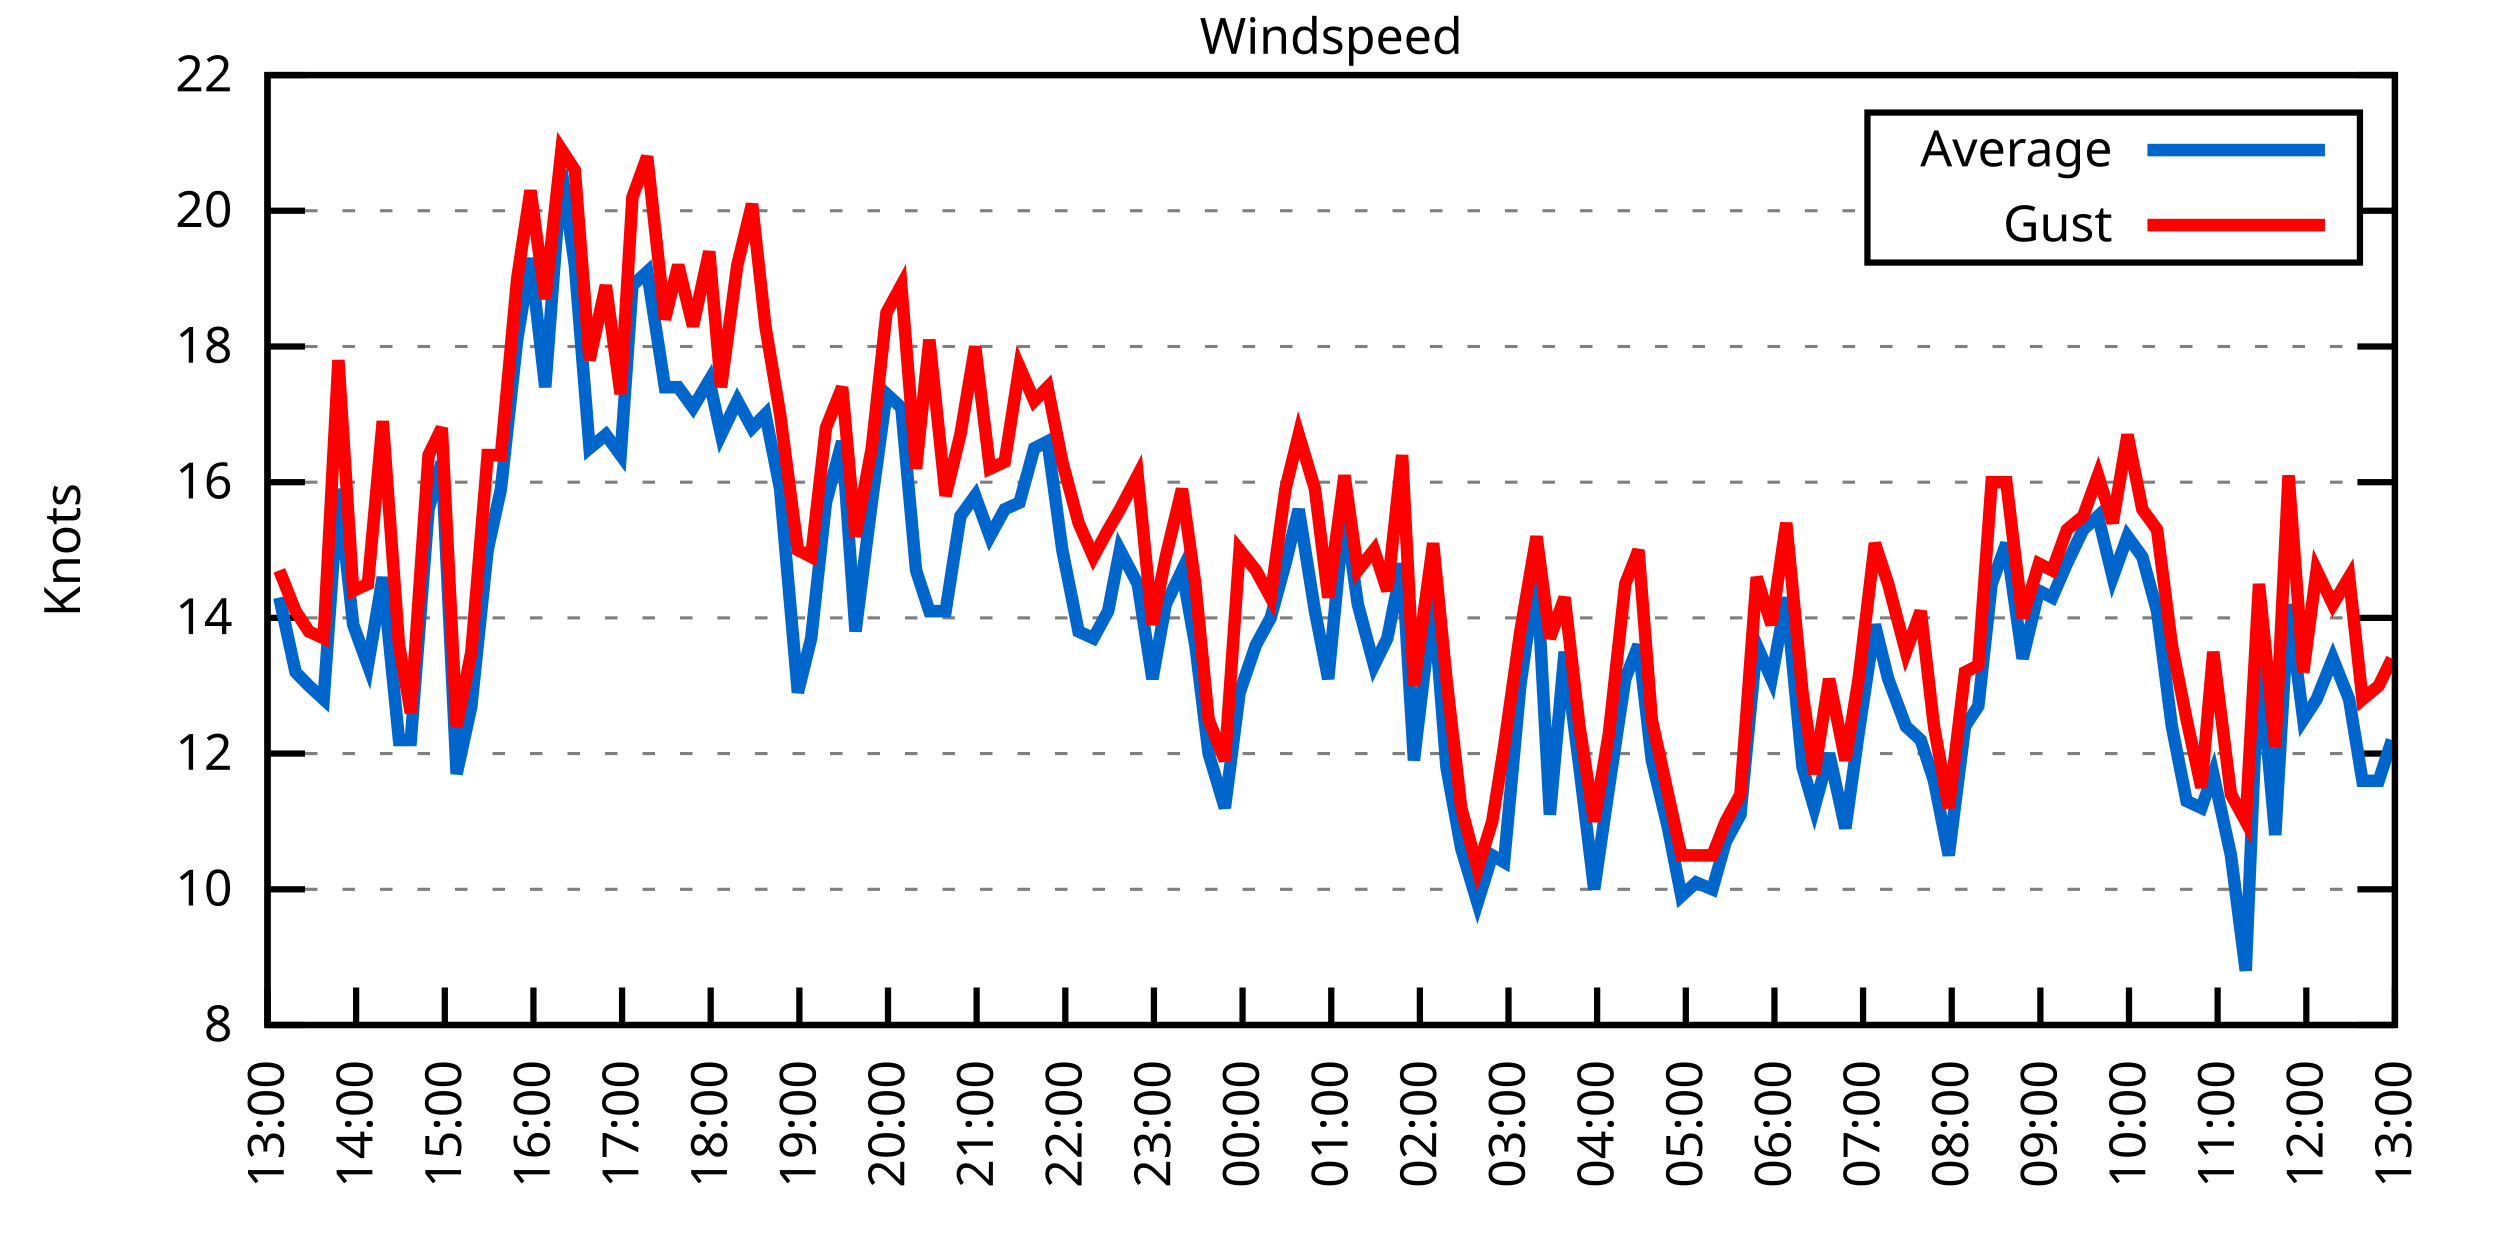
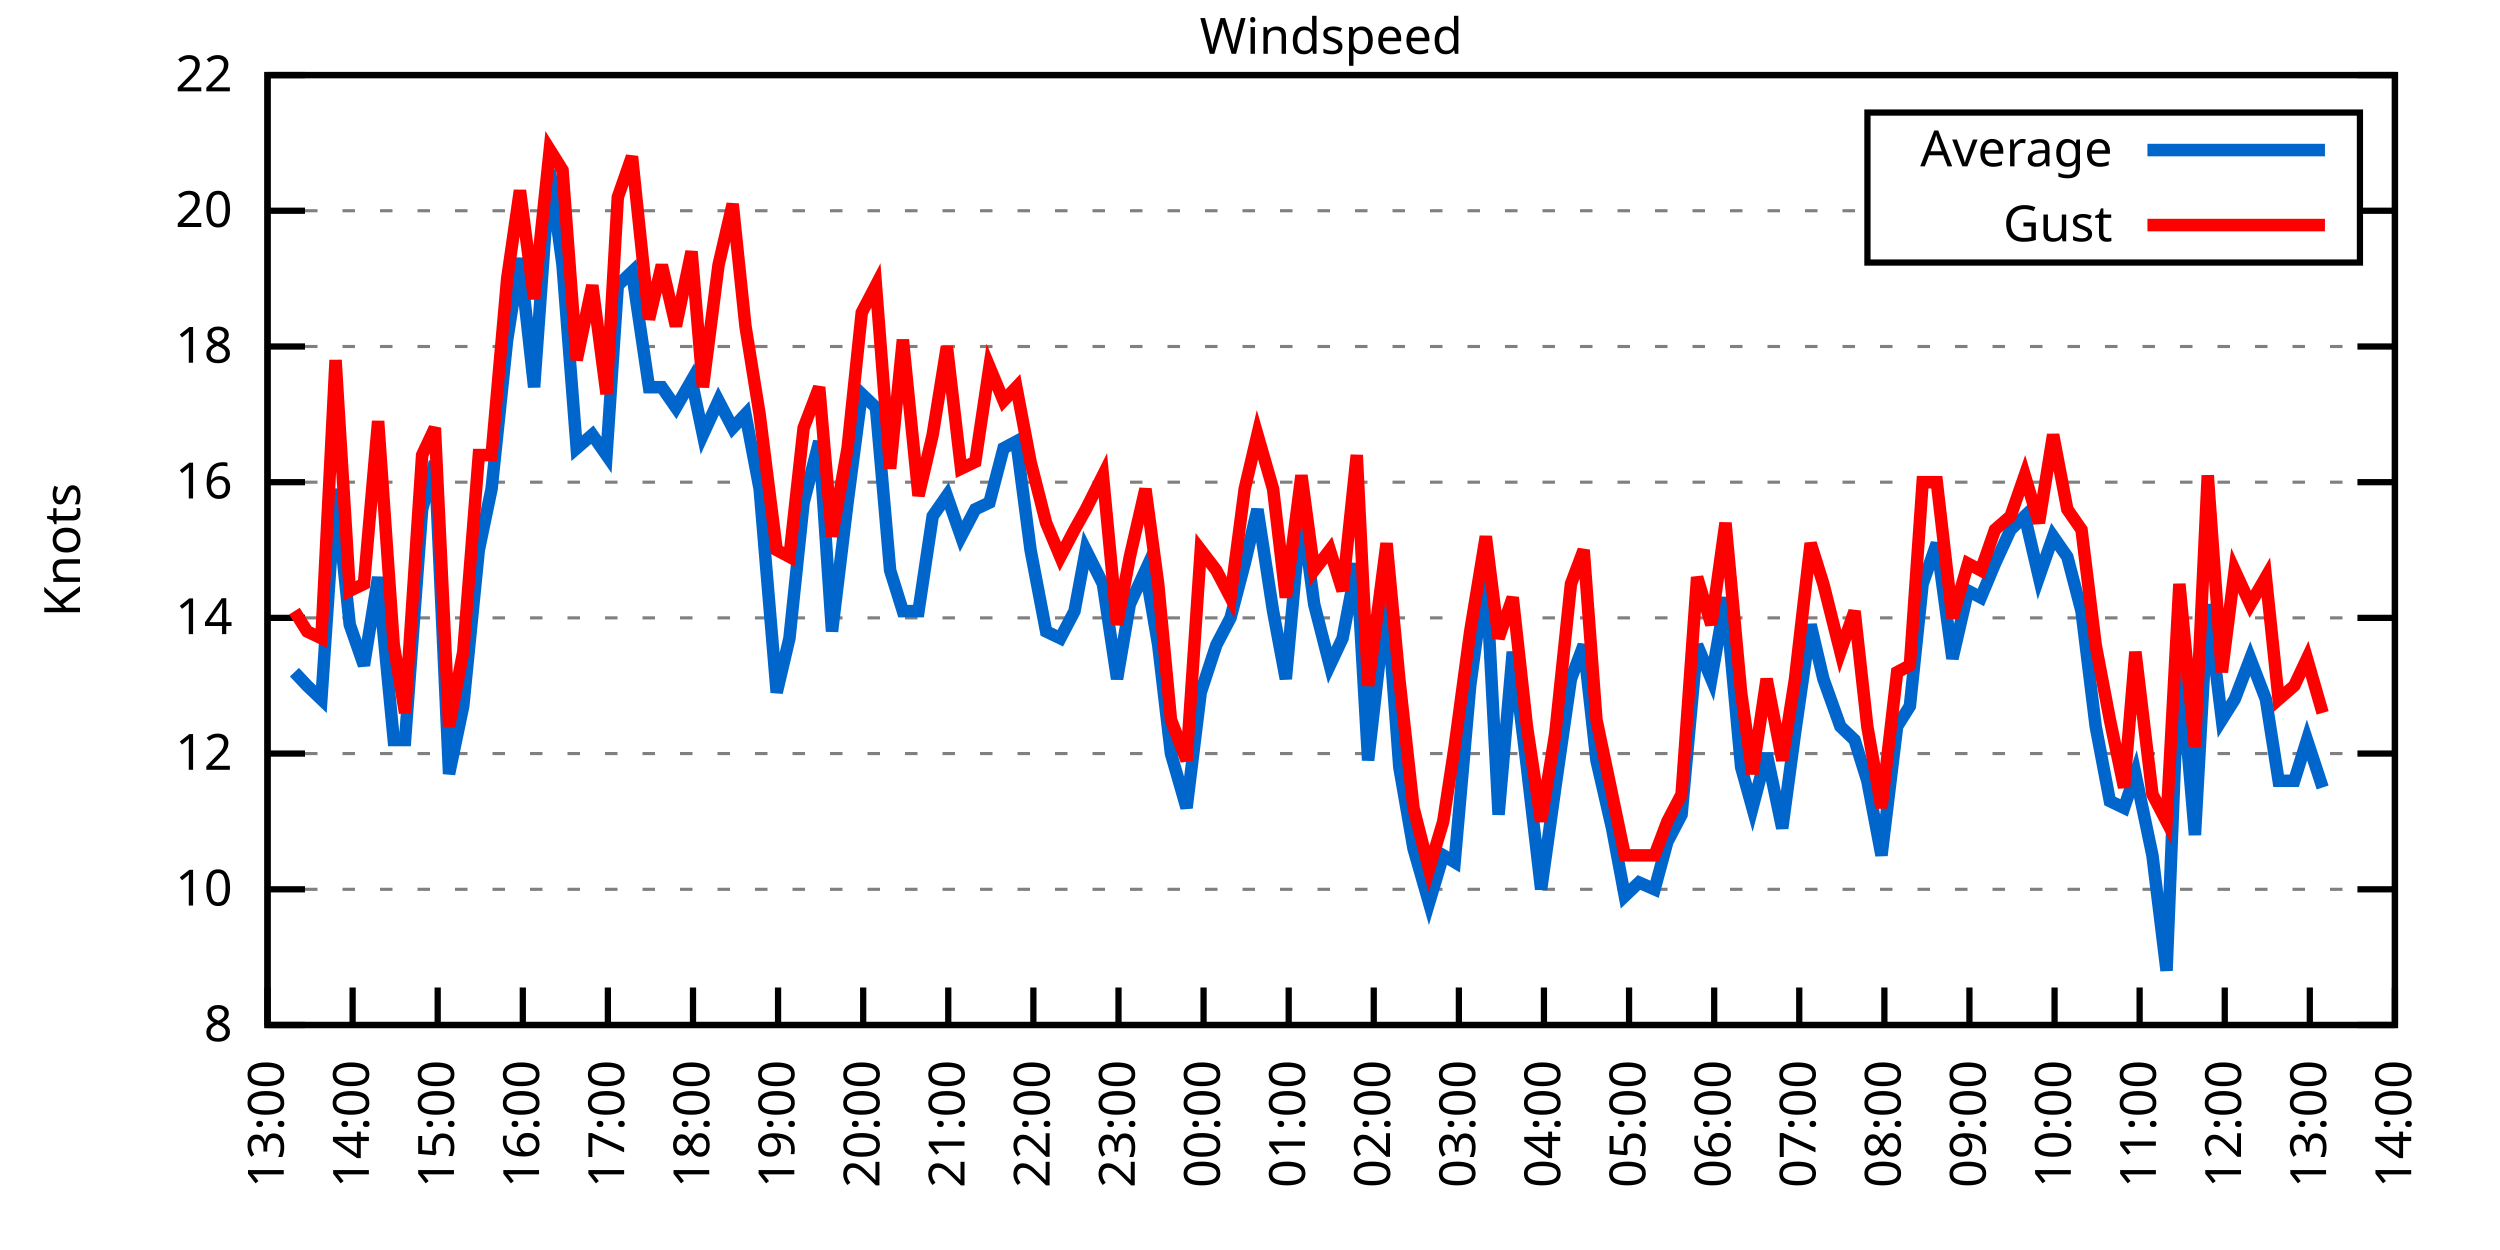
<svg xmlns="http://www.w3.org/2000/svg" xmlns:xlink="http://www.w3.org/1999/xlink" width="400" height="200" viewBox="0 0 400 200">
  <g id="gnuplot_canvas">
    <rect x="0" y="0" width="400" height="200" fill="none" />
    <defs>
      <circle id="gpDot" r="0.5" stroke-width="0.5" stroke="currentColor" />
      <path id="gpPt0" stroke-width="0.333" stroke="currentColor" d="M-1,0 h2 M0,-1 v2" />
      <path id="gpPt1" stroke-width="0.333" stroke="currentColor" d="M-1,-1 L1,1 M1,-1 L-1,1" />
      <path id="gpPt2" stroke-width="0.333" stroke="currentColor" d="M-1,0 L1,0 M0,-1 L0,1 M-1,-1 L1,1 M-1,1 L1,-1" />
      <rect id="gpPt3" stroke-width="0.333" stroke="currentColor" x="-1" y="-1" width="2" height="2" />
      <rect id="gpPt4" stroke-width="0.333" stroke="currentColor" fill="currentColor" x="-1" y="-1" width="2" height="2" />
      <circle id="gpPt5" stroke-width="0.333" stroke="currentColor" cx="0" cy="0" r="1" />
      <use xlink:href="#gpPt5" id="gpPt6" fill="currentColor" stroke="none" />
      <path id="gpPt7" stroke-width="0.333" stroke="currentColor" d="M0,-1.33 L-1.33,0.67 L1.33,0.67 z" />
      <use xlink:href="#gpPt7" id="gpPt8" fill="currentColor" stroke="none" />
      <use xlink:href="#gpPt7" id="gpPt9" stroke="currentColor" transform="rotate(180)" />
      <use xlink:href="#gpPt9" id="gpPt10" fill="currentColor" stroke="none" />
      <use xlink:href="#gpPt3" id="gpPt11" stroke="currentColor" transform="rotate(45)" />
      <use xlink:href="#gpPt11" id="gpPt12" fill="currentColor" stroke="none" />
      <path id="gpPt13" stroke-width="0.333" stroke="currentColor" d="M0,1.330 L1.265,0.411 L0.782,-1.067 L-0.782,-1.076 L-1.265,0.411 z" />
      <use xlink:href="#gpPt13" id="gpPt14" fill="currentColor" stroke="none" />
      <filter id="textbox" filterUnits="objectBoundingBox" x="0" y="0" height="1" width="1">
        <feFlood flood-color="white" flood-opacity="1" result="bgnd" />
        <feComposite in="SourceGraphic" in2="bgnd" operator="atop" />
      </filter>
      <filter id="greybox" filterUnits="objectBoundingBox" x="0" y="0" height="1" width="1">
        <feFlood flood-color="lightgrey" flood-opacity="1" result="grey" />
        <feComposite in="SourceGraphic" in2="grey" operator="atop" />
      </filter>
    </defs>
    <g fill="none" color="white" stroke="currentColor" stroke-width="1.00" stroke-linecap="butt" stroke-linejoin="miter">
</g>
    <g fill="none" color="black" stroke="currentColor" stroke-width="1.00" stroke-linecap="butt" stroke-linejoin="miter">
      <g stroke="none" shape-rendering="crispEdges">
        <polygon fill="rgb(255, 255, 255)" points="42.80,164.00 383.18,164.00 383.18,12.02 42.80,12.02 " />
      </g>
    </g>
    <g fill="none" color="black" stroke="currentColor" stroke-width="1.00" stroke-linecap="butt" stroke-linejoin="miter">
</g>
    <g fill="none" color="black" stroke="black" stroke-width="0.50" stroke-linecap="butt" stroke-linejoin="miter">
</g>
    <g fill="none" color="gray" stroke="currentColor" stroke-width="0.50" stroke-linecap="butt" stroke-linejoin="miter">
      <path stroke="gray" stroke-dasharray="2,4" class="gridline" d="M42.80,164.00 L383.19,164.00  " />
    </g>
    <g fill="none" color="gray" stroke="gray" stroke-width="1.00" stroke-linecap="butt" stroke-linejoin="miter">
</g>
    <g fill="none" color="black" stroke="currentColor" stroke-width="1.00" stroke-linecap="butt" stroke-linejoin="miter">
      <path stroke="black" d="M42.80,164.00 L48.80,164.00 M383.19,164.00 L377.19,164.00  " />
      <g transform="translate(37.20,166.60)" stroke="none" fill="black" font-family="Sans" font-size="8.00" text-anchor="end">
        <text>
          <tspan font-family="Sans"> 8</tspan>
        </text>
      </g>
    </g>
    <g fill="none" color="black" stroke="currentColor" stroke-width="1.00" stroke-linecap="butt" stroke-linejoin="miter">
</g>
    <g fill="none" color="black" stroke="black" stroke-width="0.50" stroke-linecap="butt" stroke-linejoin="miter">
</g>
    <g fill="none" color="gray" stroke="currentColor" stroke-width="0.50" stroke-linecap="butt" stroke-linejoin="miter">
      <path stroke="gray" stroke-dasharray="2,4" class="gridline" d="M42.80,142.29 L383.19,142.29  " />
    </g>
    <g fill="none" color="gray" stroke="gray" stroke-width="1.00" stroke-linecap="butt" stroke-linejoin="miter">
</g>
    <g fill="none" color="black" stroke="currentColor" stroke-width="1.00" stroke-linecap="butt" stroke-linejoin="miter">
      <path stroke="black" d="M42.80,142.29 L48.80,142.29 M383.19,142.29 L377.19,142.29  " />
      <g transform="translate(37.20,144.89)" stroke="none" fill="black" font-family="Sans" font-size="8.00" text-anchor="end">
        <text>
          <tspan font-family="Sans"> 10</tspan>
        </text>
      </g>
    </g>
    <g fill="none" color="black" stroke="currentColor" stroke-width="1.00" stroke-linecap="butt" stroke-linejoin="miter">
</g>
    <g fill="none" color="black" stroke="black" stroke-width="0.50" stroke-linecap="butt" stroke-linejoin="miter">
</g>
    <g fill="none" color="gray" stroke="currentColor" stroke-width="0.50" stroke-linecap="butt" stroke-linejoin="miter">
      <path stroke="gray" stroke-dasharray="2,4" class="gridline" d="M42.80,120.57 L383.19,120.57  " />
    </g>
    <g fill="none" color="gray" stroke="gray" stroke-width="1.00" stroke-linecap="butt" stroke-linejoin="miter">
</g>
    <g fill="none" color="black" stroke="currentColor" stroke-width="1.00" stroke-linecap="butt" stroke-linejoin="miter">
      <path stroke="black" d="M42.80,120.57 L48.80,120.57 M383.19,120.57 L377.19,120.57  " />
      <g transform="translate(37.20,123.17)" stroke="none" fill="black" font-family="Sans" font-size="8.00" text-anchor="end">
        <text>
          <tspan font-family="Sans"> 12</tspan>
        </text>
      </g>
    </g>
    <g fill="none" color="black" stroke="currentColor" stroke-width="1.00" stroke-linecap="butt" stroke-linejoin="miter">
</g>
    <g fill="none" color="black" stroke="black" stroke-width="0.50" stroke-linecap="butt" stroke-linejoin="miter">
</g>
    <g fill="none" color="gray" stroke="currentColor" stroke-width="0.50" stroke-linecap="butt" stroke-linejoin="miter">
      <path stroke="gray" stroke-dasharray="2,4" class="gridline" d="M42.80,98.86 L383.19,98.86  " />
    </g>
    <g fill="none" color="gray" stroke="gray" stroke-width="1.00" stroke-linecap="butt" stroke-linejoin="miter">
</g>
    <g fill="none" color="black" stroke="currentColor" stroke-width="1.00" stroke-linecap="butt" stroke-linejoin="miter">
      <path stroke="black" d="M42.80,98.86 L48.80,98.86 M383.19,98.86 L377.19,98.86  " />
      <g transform="translate(37.20,101.46)" stroke="none" fill="black" font-family="Sans" font-size="8.00" text-anchor="end">
        <text>
          <tspan font-family="Sans"> 14</tspan>
        </text>
      </g>
    </g>
    <g fill="none" color="black" stroke="currentColor" stroke-width="1.00" stroke-linecap="butt" stroke-linejoin="miter">
</g>
    <g fill="none" color="black" stroke="black" stroke-width="0.50" stroke-linecap="butt" stroke-linejoin="miter">
</g>
    <g fill="none" color="gray" stroke="currentColor" stroke-width="0.50" stroke-linecap="butt" stroke-linejoin="miter">
      <path stroke="gray" stroke-dasharray="2,4" class="gridline" d="M42.80,77.15 L383.19,77.15  " />
    </g>
    <g fill="none" color="gray" stroke="gray" stroke-width="1.00" stroke-linecap="butt" stroke-linejoin="miter">
</g>
    <g fill="none" color="black" stroke="currentColor" stroke-width="1.00" stroke-linecap="butt" stroke-linejoin="miter">
      <path stroke="black" d="M42.80,77.15 L48.80,77.15 M383.19,77.15 L377.19,77.15  " />
      <g transform="translate(37.20,79.75)" stroke="none" fill="black" font-family="Sans" font-size="8.00" text-anchor="end">
        <text>
          <tspan font-family="Sans"> 16</tspan>
        </text>
      </g>
    </g>
    <g fill="none" color="black" stroke="currentColor" stroke-width="1.00" stroke-linecap="butt" stroke-linejoin="miter">
</g>
    <g fill="none" color="black" stroke="black" stroke-width="0.50" stroke-linecap="butt" stroke-linejoin="miter">
</g>
    <g fill="none" color="gray" stroke="currentColor" stroke-width="0.50" stroke-linecap="butt" stroke-linejoin="miter">
      <path stroke="gray" stroke-dasharray="2,4" class="gridline" d="M42.80,55.44 L383.19,55.44  " />
    </g>
    <g fill="none" color="gray" stroke="gray" stroke-width="1.00" stroke-linecap="butt" stroke-linejoin="miter">
</g>
    <g fill="none" color="black" stroke="currentColor" stroke-width="1.00" stroke-linecap="butt" stroke-linejoin="miter">
      <path stroke="black" d="M42.80,55.44 L48.80,55.44 M383.19,55.44 L377.19,55.44  " />
      <g transform="translate(37.20,58.04)" stroke="none" fill="black" font-family="Sans" font-size="8.00" text-anchor="end">
        <text>
          <tspan font-family="Sans"> 18</tspan>
        </text>
      </g>
    </g>
    <g fill="none" color="black" stroke="currentColor" stroke-width="1.00" stroke-linecap="butt" stroke-linejoin="miter">
</g>
    <g fill="none" color="black" stroke="black" stroke-width="0.50" stroke-linecap="butt" stroke-linejoin="miter">
</g>
    <g fill="none" color="gray" stroke="currentColor" stroke-width="0.50" stroke-linecap="butt" stroke-linejoin="miter">
      <path stroke="gray" stroke-dasharray="2,4" class="gridline" d="M42.80,33.72 L298.79,33.72 M377.59,33.72 L383.19,33.72  " />
    </g>
    <g fill="none" color="gray" stroke="gray" stroke-width="1.00" stroke-linecap="butt" stroke-linejoin="miter">
</g>
    <g fill="none" color="black" stroke="currentColor" stroke-width="1.00" stroke-linecap="butt" stroke-linejoin="miter">
      <path stroke="black" d="M42.80,33.72 L48.80,33.72 M383.19,33.72 L377.19,33.72  " />
      <g transform="translate(37.20,36.32)" stroke="none" fill="black" font-family="Sans" font-size="8.00" text-anchor="end">
        <text>
          <tspan font-family="Sans"> 20</tspan>
        </text>
      </g>
    </g>
    <g fill="none" color="black" stroke="currentColor" stroke-width="1.00" stroke-linecap="butt" stroke-linejoin="miter">
</g>
    <g fill="none" color="black" stroke="black" stroke-width="0.50" stroke-linecap="butt" stroke-linejoin="miter">
</g>
    <g fill="none" color="gray" stroke="currentColor" stroke-width="0.50" stroke-linecap="butt" stroke-linejoin="miter">
      <path stroke="gray" stroke-dasharray="2,4" class="gridline" d="M42.80,12.01 L383.19,12.01  " />
    </g>
    <g fill="none" color="gray" stroke="gray" stroke-width="1.00" stroke-linecap="butt" stroke-linejoin="miter">
</g>
    <g fill="none" color="black" stroke="currentColor" stroke-width="1.00" stroke-linecap="butt" stroke-linejoin="miter">
      <path stroke="black" d="M42.80,12.01 L48.80,12.01 M383.19,12.01 L377.19,12.01  " />
      <g transform="translate(37.20,14.61)" stroke="none" fill="black" font-family="Sans" font-size="8.00" text-anchor="end">
        <text>
          <tspan font-family="Sans"> 22</tspan>
        </text>
      </g>
    </g>
    <g fill="none" color="black" stroke="currentColor" stroke-width="1.00" stroke-linecap="butt" stroke-linejoin="miter">
      <path stroke="black" d="M42.80,164.00 L42.80,158.00  " />
      <g transform="translate(45.40,169.60) rotate(270.00)" stroke="none" fill="black" font-family="Sans" font-size="8.00" text-anchor="end">
        <text>
          <tspan font-family="Sans">13:00</tspan>
        </text>
      </g>
    </g>
    <g fill="none" color="black" stroke="currentColor" stroke-width="1.00" stroke-linecap="butt" stroke-linejoin="miter">
-       <path stroke="black" d="M56.98,164.00 L56.98,158.00  " />
-       <g transform="translate(59.58,169.60) rotate(270.00)" stroke="none" fill="black" font-family="Sans" font-size="8.00" text-anchor="end">
+       <path stroke="black" d="M56.42,164.00 L56.42,158.00  " />
+       <g transform="translate(59.02,169.60) rotate(270.00)" stroke="none" fill="black" font-family="Sans" font-size="8.00" text-anchor="end">
        <text>
          <tspan font-family="Sans">14:00</tspan>
        </text>
      </g>
    </g>
    <g fill="none" color="black" stroke="currentColor" stroke-width="1.00" stroke-linecap="butt" stroke-linejoin="miter">
-       <path stroke="black" d="M71.17,164.00 L71.17,158.00  " />
-       <g transform="translate(73.77,169.60) rotate(270.00)" stroke="none" fill="black" font-family="Sans" font-size="8.00" text-anchor="end">
+       <path stroke="black" d="M70.03,164.00 L70.03,158.00  " />
+       <g transform="translate(72.63,169.60) rotate(270.00)" stroke="none" fill="black" font-family="Sans" font-size="8.00" text-anchor="end">
        <text>
          <tspan font-family="Sans">15:00</tspan>
        </text>
      </g>
    </g>
    <g fill="none" color="black" stroke="currentColor" stroke-width="1.00" stroke-linecap="butt" stroke-linejoin="miter">
-       <path stroke="black" d="M85.35,164.00 L85.35,158.00  " />
-       <g transform="translate(87.95,169.60) rotate(270.00)" stroke="none" fill="black" font-family="Sans" font-size="8.00" text-anchor="end">
+       <path stroke="black" d="M83.65,164.00 L83.65,158.00  " />
+       <g transform="translate(86.25,169.60) rotate(270.00)" stroke="none" fill="black" font-family="Sans" font-size="8.00" text-anchor="end">
        <text>
          <tspan font-family="Sans">16:00</tspan>
        </text>
      </g>
    </g>
    <g fill="none" color="black" stroke="currentColor" stroke-width="1.00" stroke-linecap="butt" stroke-linejoin="miter">
-       <path stroke="black" d="M99.53,164.00 L99.53,158.00  " />
-       <g transform="translate(102.13,169.60) rotate(270.00)" stroke="none" fill="black" font-family="Sans" font-size="8.00" text-anchor="end">
+       <path stroke="black" d="M97.26,164.00 L97.26,158.00  " />
+       <g transform="translate(99.86,169.60) rotate(270.00)" stroke="none" fill="black" font-family="Sans" font-size="8.00" text-anchor="end">
        <text>
          <tspan font-family="Sans">17:00</tspan>
        </text>
      </g>
    </g>
    <g fill="none" color="black" stroke="currentColor" stroke-width="1.00" stroke-linecap="butt" stroke-linejoin="miter">
-       <path stroke="black" d="M113.71,164.00 L113.71,158.00  " />
-       <g transform="translate(116.31,169.60) rotate(270.00)" stroke="none" fill="black" font-family="Sans" font-size="8.00" text-anchor="end">
+       <path stroke="black" d="M110.88,164.00 L110.88,158.00  " />
+       <g transform="translate(113.48,169.60) rotate(270.00)" stroke="none" fill="black" font-family="Sans" font-size="8.00" text-anchor="end">
        <text>
          <tspan font-family="Sans">18:00</tspan>
        </text>
      </g>
    </g>
    <g fill="none" color="black" stroke="currentColor" stroke-width="1.00" stroke-linecap="butt" stroke-linejoin="miter">
-       <path stroke="black" d="M127.90,164.00 L127.90,158.00  " />
-       <g transform="translate(130.50,169.60) rotate(270.00)" stroke="none" fill="black" font-family="Sans" font-size="8.00" text-anchor="end">
+       <path stroke="black" d="M124.49,164.00 L124.49,158.00  " />
+       <g transform="translate(127.09,169.60) rotate(270.00)" stroke="none" fill="black" font-family="Sans" font-size="8.00" text-anchor="end">
        <text>
          <tspan font-family="Sans">19:00</tspan>
        </text>
      </g>
    </g>
    <g fill="none" color="black" stroke="currentColor" stroke-width="1.00" stroke-linecap="butt" stroke-linejoin="miter">
-       <path stroke="black" d="M142.08,164.00 L142.08,158.00  " />
-       <g transform="translate(144.68,169.60) rotate(270.00)" stroke="none" fill="black" font-family="Sans" font-size="8.00" text-anchor="end">
+       <path stroke="black" d="M138.11,164.00 L138.11,158.00  " />
+       <g transform="translate(140.71,169.60) rotate(270.00)" stroke="none" fill="black" font-family="Sans" font-size="8.00" text-anchor="end">
        <text>
          <tspan font-family="Sans">20:00</tspan>
        </text>
      </g>
    </g>
    <g fill="none" color="black" stroke="currentColor" stroke-width="1.00" stroke-linecap="butt" stroke-linejoin="miter">
-       <path stroke="black" d="M156.26,164.00 L156.26,158.00  " />
-       <g transform="translate(158.86,169.60) rotate(270.00)" stroke="none" fill="black" font-family="Sans" font-size="8.00" text-anchor="end">
+       <path stroke="black" d="M151.72,164.00 L151.72,158.00  " />
+       <g transform="translate(154.32,169.60) rotate(270.00)" stroke="none" fill="black" font-family="Sans" font-size="8.00" text-anchor="end">
        <text>
          <tspan font-family="Sans">21:00</tspan>
        </text>
      </g>
    </g>
    <g fill="none" color="black" stroke="currentColor" stroke-width="1.00" stroke-linecap="butt" stroke-linejoin="miter">
-       <path stroke="black" d="M170.45,164.00 L170.45,158.00  " />
-       <g transform="translate(173.05,169.60) rotate(270.00)" stroke="none" fill="black" font-family="Sans" font-size="8.00" text-anchor="end">
+       <path stroke="black" d="M165.34,164.00 L165.34,158.00  " />
+       <g transform="translate(167.94,169.60) rotate(270.00)" stroke="none" fill="black" font-family="Sans" font-size="8.00" text-anchor="end">
        <text>
          <tspan font-family="Sans">22:00</tspan>
        </text>
      </g>
    </g>
    <g fill="none" color="black" stroke="currentColor" stroke-width="1.00" stroke-linecap="butt" stroke-linejoin="miter">
-       <path stroke="black" d="M184.63,164.00 L184.63,158.00  " />
-       <g transform="translate(187.23,169.60) rotate(270.00)" stroke="none" fill="black" font-family="Sans" font-size="8.00" text-anchor="end">
+       <path stroke="black" d="M178.96,164.00 L178.96,158.00  " />
+       <g transform="translate(181.56,169.60) rotate(270.00)" stroke="none" fill="black" font-family="Sans" font-size="8.00" text-anchor="end">
        <text>
          <tspan font-family="Sans">23:00</tspan>
        </text>
      </g>
    </g>
    <g fill="none" color="black" stroke="currentColor" stroke-width="1.00" stroke-linecap="butt" stroke-linejoin="miter">
-       <path stroke="black" d="M198.81,164.00 L198.81,158.00  " />
-       <g transform="translate(201.41,169.60) rotate(270.00)" stroke="none" fill="black" font-family="Sans" font-size="8.00" text-anchor="end">
+       <path stroke="black" d="M192.57,164.00 L192.57,158.00  " />
+       <g transform="translate(195.17,169.60) rotate(270.00)" stroke="none" fill="black" font-family="Sans" font-size="8.00" text-anchor="end">
        <text>
          <tspan font-family="Sans">00:00</tspan>
        </text>
      </g>
    </g>
    <g fill="none" color="black" stroke="currentColor" stroke-width="1.00" stroke-linecap="butt" stroke-linejoin="miter">
-       <path stroke="black" d="M213.00,164.00 L213.00,158.00  " />
-       <g transform="translate(215.60,169.60) rotate(270.00)" stroke="none" fill="black" font-family="Sans" font-size="8.00" text-anchor="end">
+       <path stroke="black" d="M206.19,164.00 L206.19,158.00  " />
+       <g transform="translate(208.79,169.60) rotate(270.00)" stroke="none" fill="black" font-family="Sans" font-size="8.00" text-anchor="end">
        <text>
          <tspan font-family="Sans">01:00</tspan>
        </text>
      </g>
    </g>
    <g fill="none" color="black" stroke="currentColor" stroke-width="1.00" stroke-linecap="butt" stroke-linejoin="miter">
-       <path stroke="black" d="M227.18,164.00 L227.18,158.00  " />
-       <g transform="translate(229.78,169.60) rotate(270.00)" stroke="none" fill="black" font-family="Sans" font-size="8.00" text-anchor="end">
+       <path stroke="black" d="M219.80,164.00 L219.80,158.00  " />
+       <g transform="translate(222.40,169.60) rotate(270.00)" stroke="none" fill="black" font-family="Sans" font-size="8.00" text-anchor="end">
        <text>
          <tspan font-family="Sans">02:00</tspan>
        </text>
      </g>
    </g>
    <g fill="none" color="black" stroke="currentColor" stroke-width="1.00" stroke-linecap="butt" stroke-linejoin="miter">
-       <path stroke="black" d="M241.36,164.00 L241.36,158.00  " />
-       <g transform="translate(243.96,169.60) rotate(270.00)" stroke="none" fill="black" font-family="Sans" font-size="8.00" text-anchor="end">
+       <path stroke="black" d="M233.42,164.00 L233.42,158.00  " />
+       <g transform="translate(236.02,169.60) rotate(270.00)" stroke="none" fill="black" font-family="Sans" font-size="8.00" text-anchor="end">
        <text>
          <tspan font-family="Sans">03:00</tspan>
        </text>
      </g>
    </g>
    <g fill="none" color="black" stroke="currentColor" stroke-width="1.00" stroke-linecap="butt" stroke-linejoin="miter">
-       <path stroke="black" d="M255.54,164.00 L255.54,158.00  " />
-       <g transform="translate(258.14,169.60) rotate(270.00)" stroke="none" fill="black" font-family="Sans" font-size="8.00" text-anchor="end">
+       <path stroke="black" d="M247.03,164.00 L247.03,158.00  " />
+       <g transform="translate(249.63,169.60) rotate(270.00)" stroke="none" fill="black" font-family="Sans" font-size="8.00" text-anchor="end">
        <text>
          <tspan font-family="Sans">04:00</tspan>
        </text>
      </g>
    </g>
    <g fill="none" color="black" stroke="currentColor" stroke-width="1.00" stroke-linecap="butt" stroke-linejoin="miter">
-       <path stroke="black" d="M269.73,164.00 L269.73,158.00  " />
-       <g transform="translate(272.33,169.60) rotate(270.00)" stroke="none" fill="black" font-family="Sans" font-size="8.00" text-anchor="end">
+       <path stroke="black" d="M260.65,164.00 L260.65,158.00  " />
+       <g transform="translate(263.25,169.60) rotate(270.00)" stroke="none" fill="black" font-family="Sans" font-size="8.00" text-anchor="end">
        <text>
          <tspan font-family="Sans">05:00</tspan>
        </text>
      </g>
    </g>
    <g fill="none" color="black" stroke="currentColor" stroke-width="1.00" stroke-linecap="butt" stroke-linejoin="miter">
-       <path stroke="black" d="M283.91,164.00 L283.91,158.00  " />
-       <g transform="translate(286.51,169.60) rotate(270.00)" stroke="none" fill="black" font-family="Sans" font-size="8.00" text-anchor="end">
+       <path stroke="black" d="M274.27,164.00 L274.27,158.00  " />
+       <g transform="translate(276.87,169.60) rotate(270.00)" stroke="none" fill="black" font-family="Sans" font-size="8.00" text-anchor="end">
        <text>
          <tspan font-family="Sans">06:00</tspan>
        </text>
      </g>
    </g>
    <g fill="none" color="black" stroke="currentColor" stroke-width="1.00" stroke-linecap="butt" stroke-linejoin="miter">
-       <path stroke="black" d="M298.09,164.00 L298.09,158.00  " />
-       <g transform="translate(300.69,169.60) rotate(270.00)" stroke="none" fill="black" font-family="Sans" font-size="8.00" text-anchor="end">
+       <path stroke="black" d="M287.88,164.00 L287.88,158.00  " />
+       <g transform="translate(290.48,169.60) rotate(270.00)" stroke="none" fill="black" font-family="Sans" font-size="8.00" text-anchor="end">
        <text>
          <tspan font-family="Sans">07:00</tspan>
        </text>
      </g>
    </g>
    <g fill="none" color="black" stroke="currentColor" stroke-width="1.00" stroke-linecap="butt" stroke-linejoin="miter">
-       <path stroke="black" d="M312.28,164.00 L312.28,158.00  " />
-       <g transform="translate(314.88,169.60) rotate(270.00)" stroke="none" fill="black" font-family="Sans" font-size="8.00" text-anchor="end">
+       <path stroke="black" d="M301.50,164.00 L301.50,158.00  " />
+       <g transform="translate(304.10,169.60) rotate(270.00)" stroke="none" fill="black" font-family="Sans" font-size="8.00" text-anchor="end">
        <text>
          <tspan font-family="Sans">08:00</tspan>
        </text>
      </g>
    </g>
    <g fill="none" color="black" stroke="currentColor" stroke-width="1.00" stroke-linecap="butt" stroke-linejoin="miter">
-       <path stroke="black" d="M326.46,164.00 L326.46,158.00  " />
-       <g transform="translate(329.06,169.60) rotate(270.00)" stroke="none" fill="black" font-family="Sans" font-size="8.00" text-anchor="end">
+       <path stroke="black" d="M315.11,164.00 L315.11,158.00  " />
+       <g transform="translate(317.71,169.60) rotate(270.00)" stroke="none" fill="black" font-family="Sans" font-size="8.00" text-anchor="end">
        <text>
          <tspan font-family="Sans">09:00</tspan>
        </text>
      </g>
    </g>
    <g fill="none" color="black" stroke="currentColor" stroke-width="1.00" stroke-linecap="butt" stroke-linejoin="miter">
-       <path stroke="black" d="M340.64,164.00 L340.64,158.00  " />
-       <g transform="translate(343.24,169.60) rotate(270.00)" stroke="none" fill="black" font-family="Sans" font-size="8.00" text-anchor="end">
+       <path stroke="black" d="M328.73,164.00 L328.73,158.00  " />
+       <g transform="translate(331.33,169.60) rotate(270.00)" stroke="none" fill="black" font-family="Sans" font-size="8.00" text-anchor="end">
        <text>
          <tspan font-family="Sans">10:00</tspan>
        </text>
      </g>
    </g>
    <g fill="none" color="black" stroke="currentColor" stroke-width="1.00" stroke-linecap="butt" stroke-linejoin="miter">
-       <path stroke="black" d="M354.82,164.00 L354.82,158.00  " />
-       <g transform="translate(357.42,169.60) rotate(270.00)" stroke="none" fill="black" font-family="Sans" font-size="8.00" text-anchor="end">
+       <path stroke="black" d="M342.34,164.00 L342.34,158.00  " />
+       <g transform="translate(344.94,169.60) rotate(270.00)" stroke="none" fill="black" font-family="Sans" font-size="8.00" text-anchor="end">
        <text>
          <tspan font-family="Sans">11:00</tspan>
        </text>
      </g>
    </g>
    <g fill="none" color="black" stroke="currentColor" stroke-width="1.00" stroke-linecap="butt" stroke-linejoin="miter">
-       <path stroke="black" d="M369.01,164.00 L369.01,158.00  " />
-       <g transform="translate(371.61,169.60) rotate(270.00)" stroke="none" fill="black" font-family="Sans" font-size="8.00" text-anchor="end">
+       <path stroke="black" d="M355.96,164.00 L355.96,158.00  " />
+       <g transform="translate(358.56,169.60) rotate(270.00)" stroke="none" fill="black" font-family="Sans" font-size="8.00" text-anchor="end">
        <text>
          <tspan font-family="Sans">12:00</tspan>
+         </text>
+       </g>
+     </g>
+     <g fill="none" color="black" stroke="currentColor" stroke-width="1.00" stroke-linecap="butt" stroke-linejoin="miter">
+       <path stroke="black" d="M369.57,164.00 L369.57,158.00  " />
+       <g transform="translate(372.17,169.60) rotate(270.00)" stroke="none" fill="black" font-family="Sans" font-size="8.00" text-anchor="end">
+         <text>
+           <tspan font-family="Sans">13:00</tspan>
        </text>
      </g>
    </g>
    <g fill="none" color="black" stroke="currentColor" stroke-width="1.00" stroke-linecap="butt" stroke-linejoin="miter">
      <path stroke="black" d="M383.19,164.00 L383.19,158.00  " />
      <g transform="translate(385.79,169.60) rotate(270.00)" stroke="none" fill="black" font-family="Sans" font-size="8.00" text-anchor="end">
        <text>
-           <tspan font-family="Sans">13:00</tspan>
+           <tspan font-family="Sans">14:00</tspan>
        </text>
      </g>
    </g>
    <g fill="none" color="black" stroke="currentColor" stroke-width="1.00" stroke-linecap="butt" stroke-linejoin="miter">
</g>
    <g fill="none" color="black" stroke="currentColor" stroke-width="1.00" stroke-linecap="butt" stroke-linejoin="miter">
      <path stroke="black" d="M42.80,12.01 L42.80,164.00 L383.19,164.00 L383.19,12.01 L42.80,12.01 Z  " />
    </g>
    <g fill="none" color="black" stroke="currentColor" stroke-width="1.00" stroke-linecap="butt" stroke-linejoin="miter">
</g>
    <g fill="none" color="black" stroke="currentColor" stroke-width="1.00" stroke-linecap="butt" stroke-linejoin="miter">
      <path stroke="black" d="M298.79,42.01 L298.79,18.01 L377.59,18.01 L377.59,42.01 L298.79,42.01 Z  " />
    </g>
    <g id="Windspeed_plot_1">
      <g fill="none" color="white" stroke="black" stroke-width="2.00" stroke-linecap="butt" stroke-linejoin="miter">
</g>
      <g fill="none" color="black" stroke="currentColor" stroke-width="2.00" stroke-linecap="butt" stroke-linejoin="miter">
        <g transform="translate(337.99,26.61)" stroke="none" fill="black" font-family="Sans" font-size="8.00" text-anchor="end">
          <text>
            <tspan font-family="Sans">Average</tspan>
          </text>
        </g>
      </g>
      <g fill="none" color="black" stroke="currentColor" stroke-width="2.00" stroke-linecap="butt" stroke-linejoin="miter">
-         <path stroke="rgb(  0, 102, 204)" d="M343.59,24.01 L371.99,24.01 M44.69,95.60 L47.29,107.55 L49.42,109.72 L51.78,111.89 L54.15,78.23 L56.51,99.95   L58.87,106.46 L61.24,92.35 L63.84,118.40 L65.73,118.40 L68.57,81.49 L70.69,73.89 L73.06,123.83 L75.42,112.97   L78.02,88.00 L80.15,78.23 L82.75,54.35 L84.88,41.32 L87.24,61.95 L89.84,27.21 L91.97,42.41 L94.33,71.72   L96.93,69.55 L99.30,72.81 L101.19,45.66 L103.55,43.49 L106.39,61.95 L108.51,61.95 L110.88,65.21 L113.48,60.86   L115.37,69.55 L117.97,64.12 L120.33,68.46 L122.46,66.29 L124.82,78.23 L127.66,110.80 L129.79,102.12 L132.15,80.41   L134.75,70.63 L136.88,101.03 L139.48,80.41 L141.84,63.04 L144.21,65.21 L146.57,91.26 L148.70,97.78 L151.30,97.78   L153.66,82.58 L156.03,79.32 L158.39,85.83 L160.75,81.49 L163.12,80.41 L165.48,71.72 L167.61,70.63 L169.97,88.00   L172.57,101.03 L174.94,102.12 L177.30,97.78 L179.19,88.00 L182.03,93.43 L184.39,108.63 L186.52,96.69 L189.12,91.26   L191.25,103.20 L193.38,120.57 L195.98,129.26 L198.34,110.80 L200.94,103.20 L203.30,98.86 L205.67,90.18 L207.79,81.49   L210.39,97.78 L212.52,108.63 L215.12,81.49 L217.25,96.69 L219.85,106.46 L221.98,102.12 L224.34,90.18 L226.23,121.66   L229.31,95.60 L231.43,122.75 L233.80,135.77 L236.40,144.46 L238.76,136.86 L240.65,137.94 L243.25,109.72 L245.85,91.26   L247.98,130.35 L250.34,104.29 L252.71,122.75 L255.07,142.29 L257.43,126.00 L260.04,108.63 L262.16,103.20 L264.29,121.66   L266.89,132.52 L269.02,143.37 L271.38,141.20 L273.98,142.29 L276.11,134.69 L278.47,130.35 L281.07,103.20 L283.44,108.63   L285.80,95.60 L288.40,122.75 L290.29,129.26 L292.66,120.57 L295.26,132.52 L297.38,117.32 L299.98,99.95 L302.11,108.63   L304.95,116.23 L307.31,118.40 L309.44,124.92 L311.80,136.86 L314.40,116.23 L316.53,112.97 L318.66,93.43 L321.02,86.92   L323.62,105.38 L326.22,94.52 L328.35,95.60 L330.71,90.18 L333.31,84.75 L335.68,82.58 L338.04,92.35 L340.40,85.83   L342.77,89.09 L345.13,97.78 L347.50,116.23 L349.86,128.17 L352.22,129.26 L354.12,123.83 L356.95,136.86 L359.32,155.31   L361.44,104.29 L364.04,133.60 L366.17,96.69 L368.53,115.15 L370.66,111.89 L373.26,105.38 L375.86,111.89 L377.99,124.92   L380.59,124.92 L382.72,118.40  " />
+         <path stroke="rgb(  0, 102, 204)" d="M343.59,24.01 L371.99,24.01 M47.11,107.55 L49.15,109.72 L51.42,111.89 L53.69,78.23 L55.96,99.95 L58.23,106.46   L60.50,92.35 L63.00,118.40 L64.81,118.40 L67.54,81.49 L69.58,73.89 L71.85,123.83 L74.12,112.97 L76.61,88.00   L78.65,78.23 L81.15,54.35 L83.19,41.32 L85.46,61.95 L87.96,27.21 L90.00,42.41 L92.27,71.72 L94.77,69.55   L97.04,72.81 L98.85,45.66 L101.12,43.49 L103.84,61.95 L105.89,61.95 L108.15,65.21 L110.65,60.86 L112.47,69.55   L114.96,64.12 L117.23,68.46 L119.27,66.29 L121.54,78.23 L124.27,110.80 L126.31,102.12 L128.58,80.41 L131.07,70.63   L133.12,101.03 L135.61,80.41 L137.88,63.04 L140.15,65.21 L142.42,91.26 L144.46,97.78 L146.96,97.78 L149.23,82.58   L151.50,79.32 L153.77,85.83 L156.04,81.49 L158.31,80.41 L160.57,71.72 L162.62,70.63 L164.89,88.00 L167.38,101.03   L169.65,102.12 L171.92,97.78 L173.74,88.00 L176.46,93.43 L178.73,108.63 L180.77,96.69 L183.27,91.26 L185.31,103.20   L187.35,120.57 L189.85,129.26 L192.12,110.80 L194.61,103.20 L196.88,98.86 L199.15,90.18 L201.19,81.49 L203.69,97.78   L205.73,108.63 L208.23,81.49 L210.27,96.69 L212.77,106.46 L214.81,102.12 L217.08,90.18 L218.90,121.66 L221.85,95.60   L223.89,122.75 L226.16,135.77 L228.65,144.46 L230.92,136.86 L232.74,137.94 L235.23,109.72 L237.73,91.26 L239.77,130.35   L242.04,104.29 L244.31,122.75 L246.58,142.29 L248.85,126.00 L251.35,108.63 L253.39,103.20 L255.43,121.66 L257.93,132.52   L259.97,143.37 L262.24,141.20 L264.73,142.29 L266.78,134.69 L269.05,130.35 L271.54,103.20 L273.81,108.63 L276.08,95.60   L278.58,122.75 L280.39,129.26 L282.66,120.57 L285.16,132.52 L287.20,117.32 L289.70,99.95 L291.74,108.63 L294.46,116.23   L296.73,118.40 L298.77,124.92 L301.04,136.86 L303.54,116.23 L305.58,112.97 L307.62,93.43 L309.89,86.92 L312.39,105.38   L314.89,94.52 L316.93,95.60 L319.20,90.18 L321.69,84.75 L323.96,82.58 L326.23,92.35 L328.50,85.83 L330.77,89.09   L333.04,97.78 L335.31,116.23 L337.58,128.17 L339.85,129.26 L341.66,123.83 L344.39,136.86 L346.65,155.31 L348.70,104.29   L351.19,133.60 L353.24,96.69 L355.50,115.15 L357.55,111.89 L360.04,105.38 L362.54,111.89 L364.58,124.92 L367.08,124.92   L369.12,118.40 L371.62,126.00  " />
      </g>
    </g>
    <g id="Windspeed_plot_2">
      <g fill="none" color="black" stroke="currentColor" stroke-width="2.00" stroke-linecap="butt" stroke-linejoin="miter">
        <g transform="translate(337.99,38.61)" stroke="none" fill="black" font-family="Sans" font-size="8.00" text-anchor="end">
          <text>
            <tspan font-family="Sans">Gust</tspan>
          </text>
        </g>
      </g>
      <g fill="none" color="black" stroke="currentColor" stroke-width="2.00" stroke-linecap="butt" stroke-linejoin="miter">
-         <path stroke="rgb(255,   0,   0)" d="M343.59,36.01 L371.99,36.01 M44.69,91.26 L47.29,97.78 L49.42,101.03 L51.78,102.12 L54.15,57.61 L56.51,94.52   L58.87,93.43 L61.24,67.38 L63.84,103.20 L65.73,114.06 L68.57,72.81 L70.69,68.46 L73.06,116.23 L75.42,104.29   L78.02,72.81 L80.15,72.81 L82.75,44.58 L84.88,30.47 L87.24,47.84 L89.84,23.95 L91.97,27.21 L94.33,57.61   L96.93,45.66 L99.30,63.04 L101.19,31.55 L103.55,25.04 L106.39,51.09 L108.51,42.41 L110.88,52.18 L113.48,40.24   L115.37,61.95 L117.97,42.41 L120.33,32.64 L122.46,52.18 L124.82,66.29 L127.66,88.00 L129.79,89.09 L132.15,68.46   L134.75,61.95 L136.88,85.83 L139.48,71.72 L141.84,50.01 L144.21,45.66 L146.57,74.98 L148.70,54.35 L151.30,79.32   L153.66,69.55 L156.03,55.44 L158.39,74.98 L160.75,73.89 L163.12,58.69 L165.48,64.12 L167.61,61.95 L169.97,73.89   L172.57,83.66 L174.94,89.09 L177.30,84.75 L179.19,81.49 L182.03,76.06 L184.39,99.95 L186.52,89.09 L189.12,78.23   L191.25,93.43 L193.38,115.15 L195.98,121.66 L198.34,88.00 L200.94,91.26 L203.30,95.60 L205.67,78.23 L207.79,69.55   L210.39,78.23 L212.52,95.60 L215.12,76.06 L217.25,91.26 L219.85,88.00 L221.98,94.52 L224.34,72.81 L226.23,109.72   L229.31,86.92 L231.43,108.63 L233.80,129.26 L236.40,139.03 L238.76,131.43 L240.65,119.49 L243.25,101.03 L245.85,85.83   L247.98,102.12 L250.34,95.60 L252.71,116.23 L255.07,131.43 L257.43,117.32 L260.04,93.43 L262.16,88.00 L264.29,115.15   L266.89,127.09 L269.02,136.86 L271.38,136.86 L273.98,136.86 L276.11,131.43 L278.47,127.09 L281.07,92.35 L283.44,99.95   L285.80,83.66 L288.40,110.80 L290.29,123.83 L292.66,108.63 L295.26,121.66 L297.38,108.63 L299.98,86.92 L302.11,93.43   L304.95,104.29 L307.31,97.78 L309.44,116.23 L311.80,129.26 L314.40,107.55 L316.53,106.46 L318.66,77.15 L321.02,77.15   L323.62,98.86 L326.22,90.18 L328.35,91.26 L330.71,84.75 L333.31,82.58 L335.68,76.06 L338.04,83.66 L340.40,69.55   L342.77,81.49 L345.13,84.75 L347.50,103.20 L349.86,115.15 L352.22,126.00 L354.12,104.29 L356.95,127.09 L359.32,131.43   L361.44,93.43 L364.04,119.49 L366.17,76.06 L368.53,107.55 L370.66,91.26 L373.26,96.69 L375.86,92.35 L377.99,111.89   L380.59,109.72 L382.72,105.38  " />
+         <path stroke="rgb(255,   0,   0)" d="M343.59,36.01 L371.99,36.01 M47.11,97.78 L49.15,101.03 L51.42,102.12 L53.69,57.61 L55.96,94.52 L58.23,93.43   L60.50,67.38 L63.00,103.20 L64.81,114.06 L67.54,72.81 L69.58,68.46 L71.85,116.23 L74.12,104.29 L76.61,72.81   L78.65,72.81 L81.15,44.58 L83.19,30.47 L85.46,47.84 L87.96,23.95 L90.00,27.21 L92.27,57.61 L94.77,45.66   L97.04,63.04 L98.85,31.55 L101.12,25.04 L103.84,51.09 L105.89,42.41 L108.15,52.18 L110.65,40.24 L112.47,61.95   L114.96,42.41 L117.23,32.64 L119.27,52.18 L121.54,66.29 L124.27,88.00 L126.31,89.09 L128.58,68.46 L131.07,61.95   L133.12,85.83 L135.61,71.72 L137.88,50.01 L140.15,45.66 L142.42,74.98 L144.46,54.35 L146.96,79.32 L149.23,69.55   L151.50,55.44 L153.77,74.98 L156.04,73.89 L158.31,58.69 L160.57,64.12 L162.62,61.95 L164.89,73.89 L167.38,83.66   L169.65,89.09 L171.92,84.75 L173.74,81.49 L176.46,76.06 L178.73,99.95 L180.77,89.09 L183.27,78.23 L185.31,93.43   L187.35,115.15 L189.85,121.66 L192.12,88.00 L194.61,91.26 L196.88,95.60 L199.15,78.23 L201.19,69.55 L203.69,78.23   L205.73,95.60 L208.23,76.06 L210.27,91.26 L212.77,88.00 L214.81,94.52 L217.08,72.81 L218.90,109.72 L221.85,86.92   L223.89,108.63 L226.16,129.26 L228.65,139.03 L230.92,131.43 L232.74,119.49 L235.23,101.03 L237.73,85.83 L239.77,102.12   L242.04,95.60 L244.31,116.23 L246.58,131.43 L248.85,117.32 L251.35,93.43 L253.39,88.00 L255.43,115.15 L257.93,127.09   L259.97,136.86 L262.24,136.86 L264.73,136.86 L266.78,131.43 L269.05,127.09 L271.54,92.35 L273.81,99.95 L276.08,83.66   L278.58,110.80 L280.39,123.83 L282.66,108.63 L285.16,121.66 L287.20,108.63 L289.70,86.92 L291.74,93.43 L294.46,104.29   L296.73,97.78 L298.77,116.23 L301.04,129.26 L303.54,107.55 L305.58,106.46 L307.62,77.15 L309.89,77.15 L312.39,98.86   L314.89,90.18 L316.93,91.26 L319.20,84.75 L321.69,82.58 L323.96,76.06 L326.23,83.66 L328.50,69.55 L330.77,81.49   L333.04,84.75 L335.31,103.20 L337.58,115.15 L339.85,126.00 L341.66,104.29 L344.39,127.09 L346.65,131.43 L348.70,93.43   L351.19,119.49 L353.24,76.06 L355.50,107.55 L357.55,91.26 L360.04,96.69 L362.54,92.35 L364.58,111.89 L367.08,109.72   L369.12,105.38 L371.62,114.06  " />
      </g>
    </g>
    <g fill="none" color="black" stroke="currentColor" stroke-width="2.00" stroke-linecap="butt" stroke-linejoin="miter">
</g>
    <g fill="none" color="black" stroke="black" stroke-width="1.00" stroke-linecap="butt" stroke-linejoin="miter">
</g>
    <g fill="none" color="black" stroke="currentColor" stroke-width="1.00" stroke-linecap="butt" stroke-linejoin="miter">
      <path stroke="black" d="M42.80,12.01 L42.80,164.00 L383.19,164.00 L383.19,12.01 L42.80,12.01 Z  " />
      <g transform="translate(12.80,88.01) rotate(270.00)" stroke="none" fill="black" font-family="Sans" font-size="8.00" text-anchor="middle">
        <text>
          <tspan font-family="Sans">Knots</tspan>
        </text>
      </g>
    </g>
    <g fill="none" color="black" stroke="currentColor" stroke-width="1.00" stroke-linecap="butt" stroke-linejoin="miter">
</g>
    <g fill="none" color="black" stroke="currentColor" stroke-width="1.00" stroke-linecap="butt" stroke-linejoin="miter">
      <g transform="translate(212.99,8.61)" stroke="none" fill="black" font-family="Sans" font-size="8.00" text-anchor="middle">
        <text>
          <tspan font-family="Sans">Windspeed</tspan>
        </text>
      </g>
    </g>
    <g fill="none" color="black" stroke="currentColor" stroke-width="1.00" stroke-linecap="butt" stroke-linejoin="miter">
</g>
  </g>
</svg>
